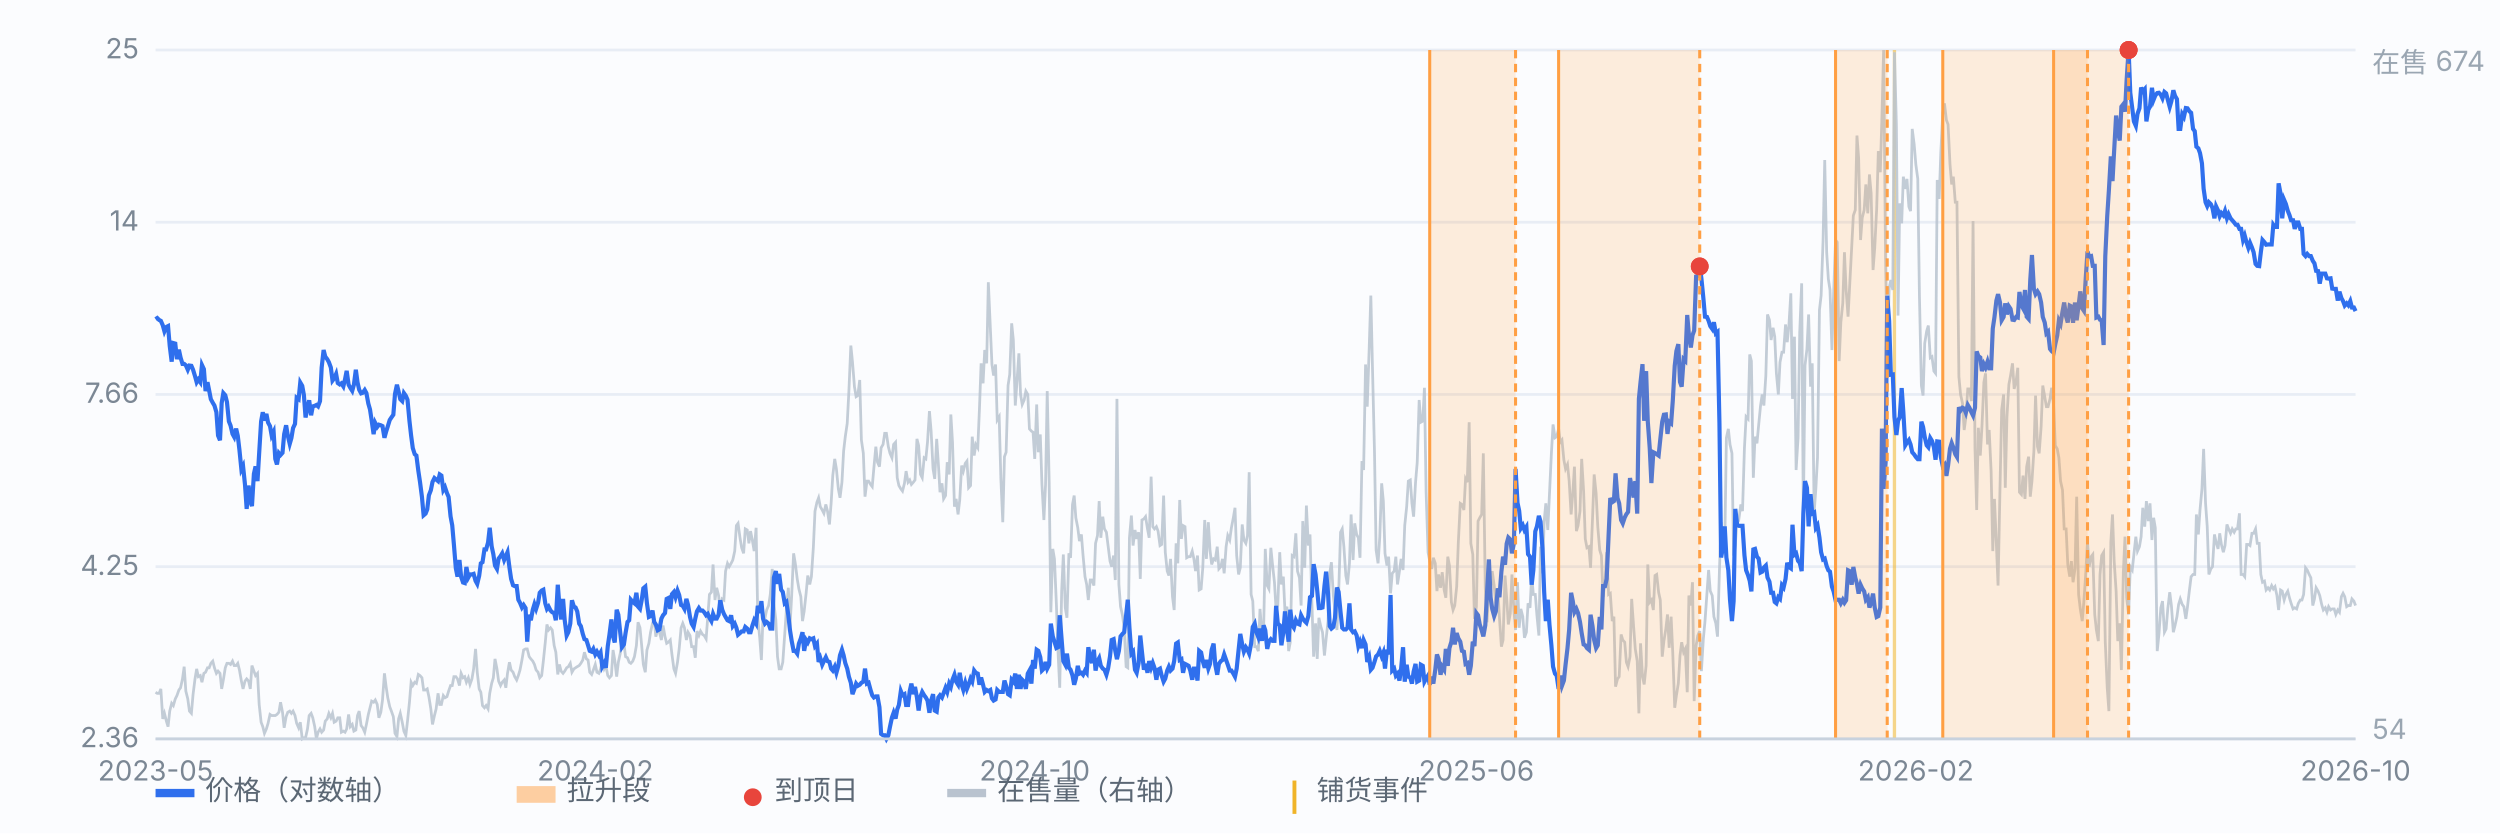
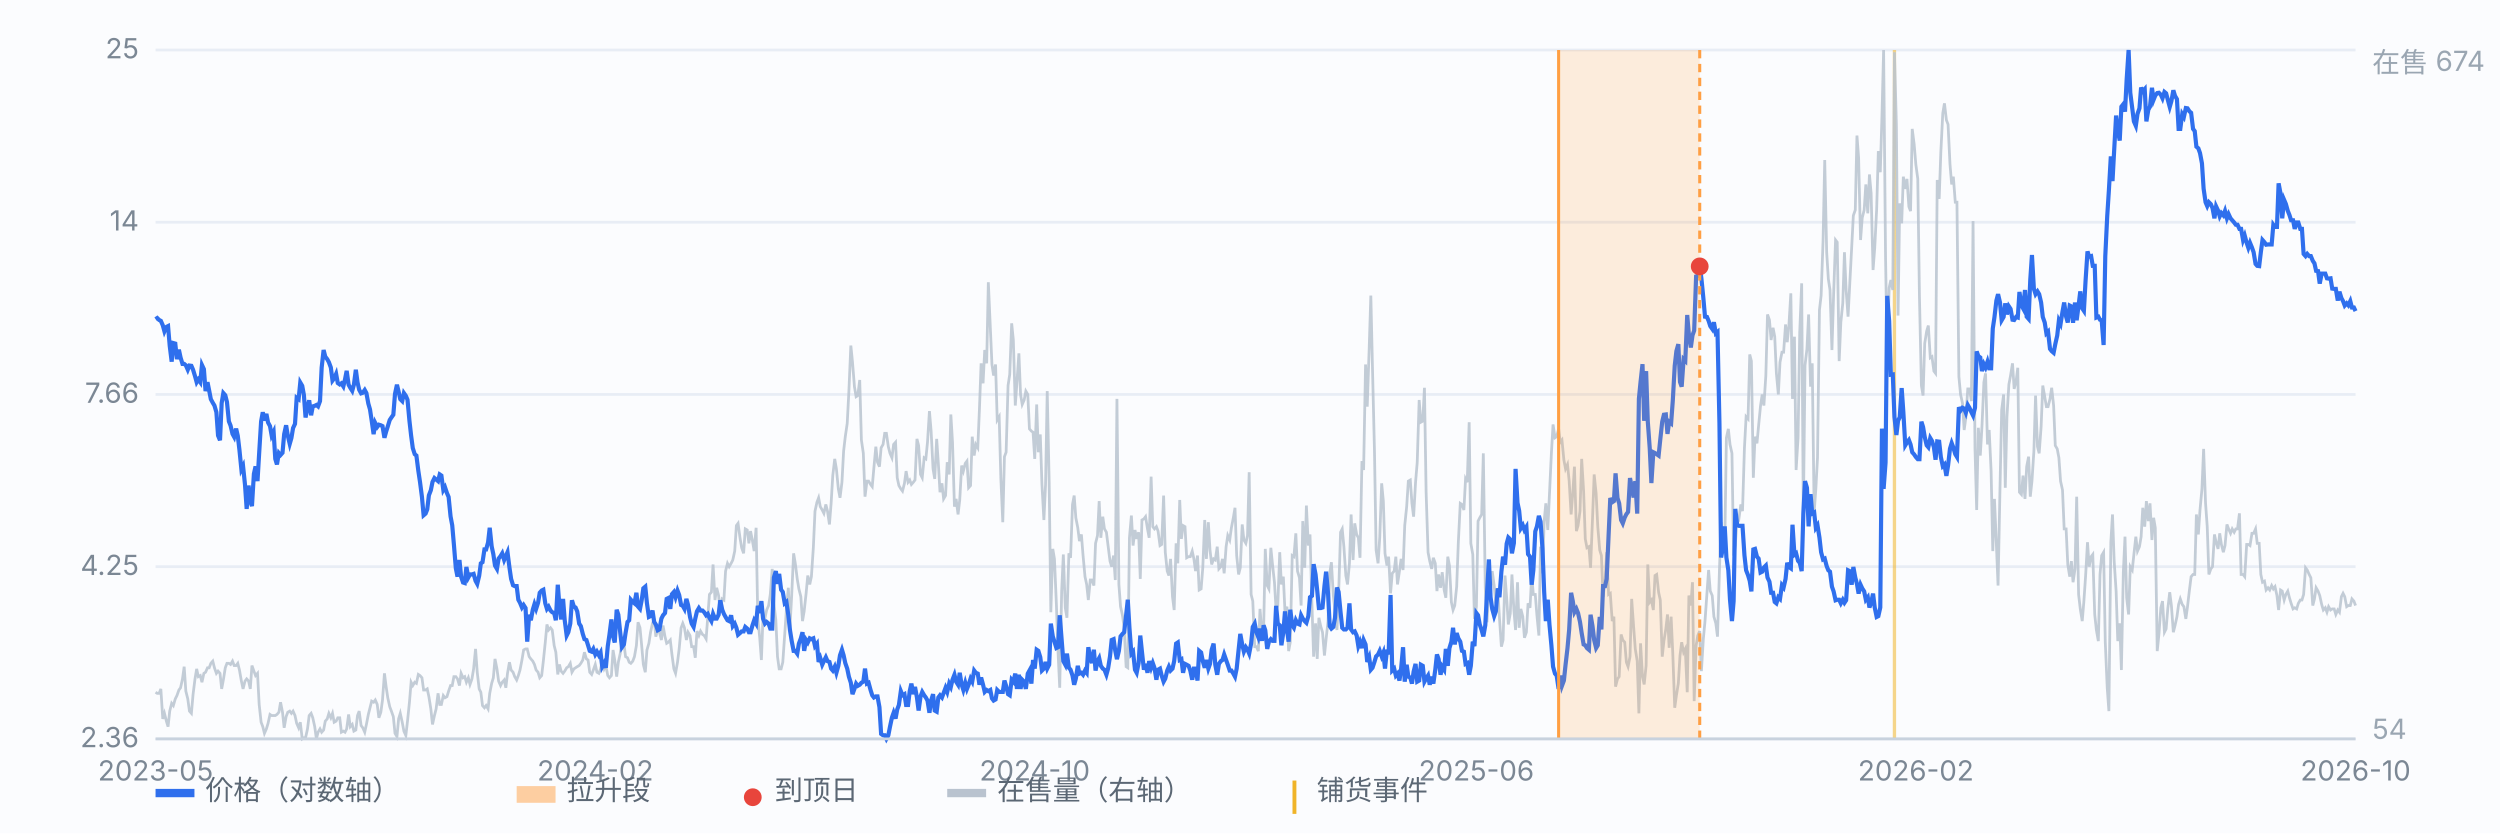
<svg xmlns="http://www.w3.org/2000/svg" viewBox="0 0 900 300" preserveAspectRatio="xMidYMid meet" style="width:100%;max-width:900px;height:auto;display:block" font-family="-apple-system,Segoe UI,Microsoft YaHei,sans-serif" font-size="10">
  <rect x="0" y="0" width="900" height="300" fill="#fbfcfe" />
  <line x1="56" y1="266.0" x2="848" y2="266.0" stroke="#e8edf5" stroke-width="1" />
  <text x="50" y="269.0" text-anchor="end" fill="#7b8794">2.36</text>
  <line x1="56" y1="204.0" x2="848" y2="204.0" stroke="#e8edf5" stroke-width="1" />
  <text x="50" y="207.0" text-anchor="end" fill="#7b8794">4.25</text>
  <line x1="56" y1="142.0" x2="848" y2="142.0" stroke="#e8edf5" stroke-width="1" />
  <text x="50" y="145.0" text-anchor="end" fill="#7b8794">7.66</text>
  <line x1="56" y1="80.0" x2="848" y2="80.0" stroke="#e8edf5" stroke-width="1" />
  <text x="50" y="83.0" text-anchor="end" fill="#7b8794">14</text>
  <line x1="56" y1="18.0" x2="848" y2="18.0" stroke="#e8edf5" stroke-width="1" />
  <text x="50" y="21.0" text-anchor="end" fill="#7b8794">25</text>
  <line x1="682.0" y1="18" x2="682.0" y2="266" stroke="#f0b429" stroke-width="1.2" opacity="0.55" />
  <path d="M56.0 249.2 L56.6 249.6 L57.3 249.6 L57.9 248.0 L58.6 258.8 L59.2 256.8 L59.9 259.6 L60.5 261.6 L61.1 256.0 L61.8 253.2 L62.4 254.0 L63.1 251.6 L63.7 250.4 L64.4 248.4 L65.0 247.6 L65.7 244.4 L66.3 240.0 L66.9 248.8 L67.6 251.6 L68.2 256.0 L68.9 256.8 L69.5 250.0 L70.2 244.4 L70.8 240.8 L71.4 243.6 L72.1 243.2 L72.7 245.6 L73.4 242.4 L74.0 242.0 L74.7 240.4 L75.3 240.4 L75.9 238.8 L76.6 238.0 L77.2 240.4 L77.9 242.4 L78.5 241.6 L79.2 242.4 L79.8 248.0 L80.4 244.8 L81.1 240.4 L81.7 238.8 L82.4 238.8 L83.0 239.2 L83.7 238.0 L84.3 239.6 L85.0 239.6 L85.6 238.8 L86.2 241.2 L86.9 245.2 L87.5 248.0 L88.2 245.2 L88.8 244.4 L89.5 245.2 L90.1 248.0 L90.7 239.6 L91.4 241.6 L92.0 243.2 L92.7 242.4 L93.3 253.6 L94.0 260.0 L94.6 261.6 L95.2 264.0 L95.9 262.4 L96.5 260.4 L97.2 257.2 L97.8 257.6 L98.5 257.6 L99.1 257.6 L99.7 257.2 L100.4 256.4 L101.0 252.8 L101.7 256.4 L102.3 262.0 L103.0 258.0 L103.6 256.4 L104.3 256.0 L104.9 256.8 L105.5 256.0 L106.2 257.6 L106.8 260.4 L107.5 262.0 L108.1 260.0 L108.8 266.0 L109.4 265.6 L110.0 265.6 L110.7 262.4 L111.3 257.6 L112.0 256.8 L112.6 258.4 L113.3 261.6 L113.9 266.0 L114.5 263.6 L115.2 262.4 L115.8 263.6 L116.5 262.8 L117.1 259.6 L117.8 258.8 L118.4 256.8 L119.1 258.4 L119.7 256.8 L120.3 260.0 L121.0 259.6 L121.6 258.4 L122.3 258.4 L122.9 263.6 L123.6 263.2 L124.2 263.6 L124.8 262.4 L125.5 257.2 L126.1 261.6 L126.8 260.8 L127.4 263.2 L128.1 262.8 L128.7 257.6 L129.3 256.0 L130.0 261.2 L130.6 262.0 L131.3 263.6 L131.9 260.8 L132.6 257.2 L133.2 254.8 L133.8 252.4 L134.5 252.8 L135.1 252.0 L135.8 253.6 L136.4 258.4 L137.1 256.4 L137.7 252.0 L138.4 242.4 L139.0 247.2 L139.6 251.2 L140.3 254.4 L140.9 256.0 L141.6 258.0 L142.2 264.0 L142.9 265.2 L143.5 258.8 L144.1 256.8 L144.8 260.0 L145.4 263.2 L146.1 264.8 L146.7 259.6 L147.4 252.8 L148.0 245.6 L148.6 246.8 L149.3 245.6 L149.9 246.0 L150.6 242.8 L151.2 243.2 L151.9 244.0 L152.5 248.4 L153.2 248.4 L153.8 248.0 L154.4 250.8 L155.1 255.2 L155.7 260.8 L156.4 257.6 L157.0 255.2 L157.7 249.6 L158.3 253.6 L158.9 253.6 L159.6 250.4 L160.2 251.2 L160.9 250.8 L161.5 248.8 L162.2 246.8 L162.8 246.8 L163.4 243.6 L164.1 243.6 L164.7 244.4 L165.4 246.8 L166.0 242.4 L166.7 244.0 L167.3 243.6 L167.9 245.6 L168.6 244.0 L169.2 246.4 L169.9 244.4 L170.5 240.8 L171.2 233.6 L171.8 242.0 L172.5 248.0 L173.1 249.2 L173.7 254.0 L174.4 254.8 L175.0 254.0 L175.7 255.2 L176.3 249.6 L177.0 246.0 L177.6 244.0 L178.2 237.2 L178.9 240.8 L179.5 245.2 L180.2 246.8 L180.8 245.6 L181.5 244.8 L182.1 247.6 L182.7 242.4 L183.4 238.4 L184.0 241.2 L184.7 242.0 L185.3 243.6 L186.0 244.8 L186.6 243.2 L187.2 241.2 L187.9 237.6 L188.5 234.0 L189.2 233.6 L189.8 233.6 L190.5 236.4 L191.1 237.2 L191.8 238.0 L192.4 239.2 L193.0 241.2 L193.7 242.0 L194.3 244.0 L195.0 243.2 L195.6 238.0 L196.3 231.2 L196.9 224.8 L197.5 226.8 L198.2 226.0 L198.8 226.8 L199.5 232.4 L200.1 234.8 L200.8 242.8 L201.4 239.2 L202.0 241.6 L202.7 242.4 L203.3 241.6 L204.0 240.4 L204.6 240.0 L205.3 238.8 L205.9 242.0 L206.6 240.8 L207.2 240.4 L207.8 240.0 L208.5 239.6 L209.1 238.8 L209.8 237.6 L210.4 234.8 L211.1 237.2 L211.7 237.6 L212.3 242.0 L213.0 242.8 L213.6 241.2 L214.3 239.2 L214.9 242.0 L215.6 242.4 L216.2 240.8 L216.8 238.0 L217.5 240.8 L218.1 239.6 L218.8 243.2 L219.4 244.0 L220.1 243.2 L220.7 234.0 L221.3 237.6 L222.0 243.6 L222.6 238.4 L223.3 235.2 L223.9 230.8 L224.6 231.6 L225.2 236.4 L225.9 236.8 L226.5 238.4 L227.1 238.8 L227.8 238.0 L228.4 236.4 L229.1 232.4 L229.7 224.0 L230.4 226.0 L231.0 232.4 L231.6 239.2 L232.3 242.0 L232.9 234.0 L233.6 231.6 L234.2 227.6 L234.9 224.4 L235.5 222.8 L236.1 229.2 L236.8 226.4 L237.4 227.6 L238.1 230.4 L238.7 225.2 L239.4 229.2 L240.0 231.6 L240.6 231.2 L241.3 230.4 L241.9 235.6 L242.6 240.8 L243.2 242.4 L243.9 238.4 L244.5 233.6 L245.2 226.0 L245.8 224.4 L246.4 226.0 L247.1 230.4 L247.7 227.6 L248.4 228.8 L249.0 232.8 L249.7 232.8 L250.3 236.8 L250.9 227.2 L251.6 228.8 L252.2 227.2 L252.9 228.4 L253.5 228.8 L254.2 230.0 L254.8 222.0 L255.4 214.0 L256.1 213.2 L256.7 203.2 L257.4 216.0 L258.0 211.6 L258.7 214.4 L259.3 220.4 L260.0 215.6 L260.6 216.0 L261.2 205.6 L261.9 202.8 L262.5 204.0 L263.2 202.8 L263.8 201.6 L264.5 198.4 L265.1 189.2 L265.7 188.4 L266.4 193.6 L267.0 197.2 L267.7 199.2 L268.3 190.4 L269.0 190.8 L269.6 195.6 L270.2 191.2 L270.9 194.8 L271.5 198.4 L272.2 190.0 L272.8 222.4 L273.5 229.6 L274.1 237.6 L274.7 221.6 L275.4 222.4 L276.0 219.6 L276.7 218.0 L277.3 214.0 L278.0 204.8 L278.6 217.2 L279.3 223.2 L279.9 236.4 L280.5 240.8 L281.2 240.8 L281.8 238.4 L282.5 228.4 L283.1 219.6 L283.8 211.6 L284.4 225.6 L285.0 214.4 L285.7 199.2 L286.3 202.8 L287.0 208.4 L287.6 212.0 L288.3 214.8 L288.9 223.6 L289.5 220.0 L290.2 213.6 L290.8 207.2 L291.5 210.4 L292.1 207.6 L292.8 197.2 L293.4 184.0 L294.1 180.8 L294.7 179.2 L295.3 182.4 L296.0 183.6 L296.6 184.8 L297.3 181.6 L297.9 184.0 L298.6 188.8 L299.2 181.2 L299.8 171.2 L300.5 165.2 L301.1 168.8 L301.8 176.0 L302.4 179.2 L303.1 173.6 L303.7 162.4 L304.3 157.2 L305.0 152.4 L305.6 140.8 L306.3 124.4 L306.9 130.4 L307.6 139.2 L308.2 142.8 L308.8 142.4 L309.5 136.8 L310.1 158.4 L310.8 163.2 L311.4 178.8 L312.1 173.2 L312.7 173.2 L313.4 174.4 L314.0 175.2 L314.6 168.4 L315.3 160.8 L315.9 166.4 L316.6 168.0 L317.2 161.2 L317.9 160.0 L318.5 156.0 L319.1 156.0 L319.8 160.8 L320.4 163.2 L321.1 164.8 L321.7 160.0 L322.4 159.2 L323.0 172.0 L323.6 174.8 L324.3 176.0 L324.9 176.8 L325.6 174.0 L326.2 169.6 L326.9 173.6 L327.5 172.8 L328.1 174.4 L328.8 173.6 L329.4 172.8 L330.1 158.0 L330.7 160.4 L331.4 170.8 L332.0 172.0 L332.7 164.8 L333.3 165.2 L333.9 159.2 L334.6 148.0 L335.2 155.2 L335.9 168.8 L336.5 172.4 L337.2 158.0 L337.8 166.8 L338.4 177.2 L339.1 174.0 L339.7 179.6 L340.4 178.4 L341.0 166.4 L341.7 170.8 L342.3 149.2 L342.9 159.2 L343.6 182.4 L344.2 179.6 L344.9 185.2 L345.5 180.0 L346.2 167.6 L346.8 169.6 L347.5 166.8 L348.1 166.0 L348.7 175.6 L349.4 174.8 L350.0 157.2 L350.7 164.0 L351.3 160.0 L352.0 161.2 L352.6 147.2 L353.2 130.8 L353.9 138.0 L354.5 126.0 L355.2 130.8 L355.8 101.6 L356.5 117.6 L357.1 131.2 L357.7 135.2 L358.4 131.2 L359.0 151.2 L359.7 150.0 L360.3 172.0 L361.0 188.0 L361.6 164.4 L362.2 162.8 L362.9 138.8 L363.5 134.8 L364.2 116.4 L364.8 122.4 L365.5 146.0 L366.1 137.6 L366.8 127.2 L367.4 142.0 L368.0 145.6 L368.7 144.0 L369.3 140.8 L370.0 142.0 L370.6 154.4 L371.3 155.2 L371.9 155.6 L372.5 165.2 L373.2 145.6 L373.8 162.8 L374.5 156.4 L375.1 174.4 L375.8 187.2 L376.4 174.4 L377.0 140.8 L377.7 173.6 L378.3 220.4 L379.0 197.6 L379.6 201.2 L380.3 217.6 L380.9 234.8 L381.5 247.6 L382.2 212.8 L382.8 199.6 L383.5 218.8 L384.1 222.4 L384.8 199.2 L385.4 200.8 L386.1 181.6 L386.7 178.4 L387.3 186.4 L388.0 190.0 L388.6 194.8 L389.3 192.4 L389.9 200.0 L390.6 207.6 L391.2 210.4 L391.8 216.0 L392.5 208.8 L393.1 208.8 L393.8 210.8 L394.4 195.6 L395.1 192.8 L395.7 180.4 L396.3 193.6 L397.0 186.0 L397.6 190.4 L398.3 191.6 L398.9 196.4 L399.6 202.0 L400.2 204.0 L400.9 200.0 L401.5 208.8 L402.1 143.6 L402.8 210.4 L403.4 218.4 L404.1 221.6 L404.7 226.0 L405.4 240.0 L406.0 240.4 L406.6 193.6 L407.3 185.6 L407.9 196.4 L408.6 190.8 L409.2 194.0 L409.9 191.6 L410.5 208.4 L411.1 187.2 L411.8 186.8 L412.4 186.0 L413.1 190.4 L413.7 193.6 L414.4 171.6 L415.0 189.6 L415.6 190.4 L416.3 189.6 L416.9 191.2 L417.6 196.4 L418.2 196.0 L418.9 178.4 L419.5 198.8 L420.2 205.6 L420.8 207.2 L421.4 201.2 L422.1 214.8 L422.7 219.6 L423.4 195.6 L424.0 202.8 L424.7 180.0 L425.3 194.0 L425.9 189.2 L426.6 189.6 L427.2 200.8 L427.9 200.4 L428.5 200.4 L429.2 198.4 L429.8 201.2 L430.4 205.6 L431.1 200.0 L431.7 212.4 L432.4 212.0 L433.0 204.4 L433.7 187.2 L434.3 201.2 L435.0 188.0 L435.6 198.0 L436.2 203.2 L436.9 201.2 L437.5 201.6 L438.2 196.8 L438.8 204.8 L439.5 204.0 L440.1 201.2 L440.7 206.4 L441.4 196.8 L442.0 192.8 L442.7 194.4 L443.3 190.0 L444.0 186.4 L444.6 182.8 L445.2 200.0 L445.9 206.8 L446.5 204.4 L447.2 188.8 L447.8 194.4 L448.5 195.6 L449.1 192.8 L449.7 170.0 L450.4 214.0 L451.0 216.4 L451.7 232.8 L452.3 232.8 L453.0 234.4 L453.6 219.2 L454.3 228.4 L454.9 226.8 L455.5 197.6 L456.2 210.8 L456.8 212.0 L457.5 197.2 L458.1 203.2 L458.8 209.6 L459.4 219.6 L460.0 218.0 L460.7 198.8 L461.3 210.4 L462.0 207.6 L462.6 220.4 L463.3 218.4 L463.9 234.4 L464.5 231.2 L465.2 200.0 L465.8 200.4 L466.5 192.0 L467.1 205.6 L467.8 208.0 L468.4 218.0 L469.0 187.6 L469.7 204.4 L470.3 182.0 L471.0 196.4 L471.6 192.4 L472.3 217.6 L472.9 236.4 L473.6 224.4 L474.2 237.2 L474.8 222.4 L475.5 225.6 L476.1 227.6 L476.8 236.0 L477.4 230.0 L478.1 223.6 L478.7 206.4 L479.3 202.4 L480.0 214.4 L480.6 220.0 L481.3 226.8 L481.9 214.0 L482.6 191.6 L483.2 190.4 L483.8 196.8 L484.5 207.2 L485.1 210.4 L485.8 202.8 L486.4 185.2 L487.1 201.6 L487.7 188.4 L488.4 192.4 L489.0 193.6 L489.6 200.8 L490.3 166.0 L490.9 169.2 L491.6 131.2 L492.2 146.4 L492.9 125.6 L493.5 106.4 L494.1 132.8 L494.8 162.0 L495.4 198.0 L496.1 202.8 L496.7 193.6 L497.4 174.0 L498.0 180.4 L498.6 199.2 L499.3 203.6 L499.9 200.4 L500.6 213.6 L501.2 206.4 L501.9 205.6 L502.5 200.4 L503.1 210.4 L503.8 205.6 L504.4 201.2 L505.1 205.2 L505.7 189.2 L506.4 182.4 L507.0 173.2 L507.7 172.8 L508.3 181.2 L508.9 186.0 L509.6 173.6 L510.2 166.4 L510.9 144.0 L511.5 152.0 L512.2 151.6 L512.8 139.6 L513.4 177.2 L514.1 198.8 L514.7 202.0 L515.4 204.8 L516.0 200.8 L516.7 202.8 L517.3 212.8 L517.9 206.8 L518.6 211.6 L519.2 206.0 L519.9 212.4 L520.5 215.2 L521.2 200.4 L521.8 203.6 L522.5 216.8 L523.1 219.6 L523.7 218.0 L524.4 211.2 L525.0 195.2 L525.7 181.2 L526.3 181.6 L527.0 183.6 L527.6 172.4 L528.2 173.6 L528.9 152.0 L529.5 195.6 L530.2 199.6 L530.8 222.8 L531.5 218.4 L532.1 187.6 L532.7 186.4 L533.4 185.2 L534.0 163.2 L534.7 211.6 L535.3 224.0 L536.0 212.4 L536.6 213.6 L537.2 205.6 L537.9 210.8 L538.5 217.2 L539.2 212.4 L539.8 222.4 L540.5 232.8 L541.1 230.4 L541.8 207.2 L542.4 215.2 L543.0 224.8 L543.7 220.8 L544.3 206.8 L545.0 219.6 L545.6 226.8 L546.3 209.6 L546.9 226.0 L547.5 219.2 L548.2 222.0 L548.8 229.6 L549.5 227.6 L550.1 217.2 L550.8 218.8 L551.4 207.2 L552.0 214.0 L552.7 214.0 L553.3 221.6 L554.0 228.8 L554.6 196.8 L555.3 206.4 L555.9 187.6 L556.5 181.2 L557.2 190.8 L557.8 178.0 L558.5 163.2 L559.1 152.8 L559.8 157.6 L560.4 157.2 L561.1 154.4 L561.7 159.2 L562.3 158.4 L563.0 165.6 L563.6 168.8 L564.3 167.2 L564.9 173.2 L565.6 185.2 L566.2 177.6 L566.8 168.0 L567.5 191.2 L568.1 189.2 L568.8 184.0 L569.4 165.2 L570.1 176.8 L570.7 194.0 L571.3 197.2 L572.0 196.8 L572.6 204.4 L573.3 186.8 L573.9 170.8 L574.6 177.6 L575.2 189.6 L575.9 198.0 L576.5 200.0 L577.1 214.8 L577.8 209.6 L578.4 198.8 L579.1 214.0 L579.7 213.6 L580.4 223.6 L581.0 222.0 L581.6 247.2 L582.3 244.4 L582.9 243.6 L583.6 228.4 L584.2 230.4 L584.9 231.2 L585.5 238.4 L586.1 240.0 L586.8 236.4 L587.4 215.6 L588.1 225.6 L588.7 233.6 L589.4 238.0 L590.0 256.8 L590.6 231.6 L591.3 243.6 L591.9 246.4 L592.6 239.6 L593.2 203.2 L593.9 216.8 L594.5 216.0 L595.2 219.6 L595.8 207.2 L596.4 206.8 L597.1 213.2 L597.7 216.0 L598.4 236.4 L599.0 230.8 L599.7 226.4 L600.3 221.2 L600.9 233.2 L601.6 222.0 L602.2 235.2 L602.9 254.8 L603.5 250.4 L604.2 246.0 L604.8 236.0 L605.4 231.2 L606.1 234.8 L606.7 233.6 L607.4 249.2 L608.0 214.4 L608.7 218.0 L609.3 209.6 L609.9 252.4 L610.6 232.4 L611.2 228.8 L611.9 227.2 L612.5 241.6 L613.2 230.0 L613.8 223.6 L614.5 213.6 L615.1 205.2 L615.7 212.8 L616.4 214.4 L617.0 222.0 L617.7 224.4 L618.3 229.2 L619.0 205.2 L619.6 188.0 L620.2 197.2 L620.9 196.8 L621.5 157.6 L622.2 154.4 L622.8 160.0 L623.5 163.2 L624.1 200.0 L624.7 196.4 L625.4 186.0 L626.0 186.8 L626.7 181.6 L627.3 184.0 L628.0 161.2 L628.6 150.0 L629.3 150.8 L629.9 127.6 L630.5 130.0 L631.2 172.0 L631.8 157.2 L632.5 159.6 L633.1 153.2 L633.8 146.0 L634.4 142.0 L635.0 146.0 L635.7 135.2 L636.3 113.2 L637.0 115.2 L637.6 122.4 L638.3 118.0 L638.9 121.2 L639.5 134.4 L640.2 142.0 L640.8 130.4 L641.5 126.8 L642.1 126.8 L642.8 116.8 L643.4 123.2 L644.0 117.2 L644.7 105.6 L645.3 143.6 L646.0 121.2 L646.6 169.2 L647.3 157.6 L647.9 119.6 L648.6 102.0 L649.2 186.4 L649.8 131.6 L650.5 125.6 L651.1 113.2 L651.8 139.2 L652.4 130.8 L653.1 184.4 L653.7 176.0 L654.3 164.8 L655.0 111.6 L655.6 106.4 L656.3 86.8 L656.9 57.6 L657.6 90.8 L658.2 100.4 L658.8 104.4 L659.5 126.0 L660.1 106.0 L660.8 86.4 L661.4 87.2 L662.1 130.0 L662.7 116.0 L663.4 109.2 L664.0 90.8 L664.6 104.4 L665.3 114.0 L665.9 102.4 L666.6 89.2 L667.2 77.6 L667.9 75.6 L668.5 48.8 L669.1 56.8 L669.8 86.4 L670.4 78.4 L671.1 75.6 L671.7 66.4 L672.4 76.8 L673.0 62.8 L673.6 69.6 L674.3 97.2 L674.9 89.2 L675.6 75.2 L676.2 54.4 L676.9 62.0 L677.5 42.0 L678.1 18.0 L678.8 92.8 L679.4 128.8 L680.1 103.6 L680.7 100.8 L681.4 104.4 L682.0 18.8 L682.7 45.2 L683.3 113.6 L683.9 73.2 L684.6 80.4 L685.2 63.6 L685.9 68.0 L686.5 64.4 L687.2 74.4 L687.8 76.0 L688.4 46.4 L689.1 52.0 L689.7 59.2 L690.4 64.4 L691.0 106.8 L691.7 138.8 L692.3 142.4 L692.9 123.6 L693.6 119.2 L694.2 117.2 L694.9 128.8 L695.5 128.4 L696.2 133.6 L696.8 134.4 L697.4 64.8 L698.1 71.6 L698.7 54.8 L699.4 40.8 L700.0 37.2 L700.7 43.2 L701.3 44.8 L702.0 59.2 L702.6 66.4 L703.2 63.6 L703.9 72.8 L704.5 72.8 L705.2 135.6 L705.8 142.0 L706.5 145.2 L707.1 154.8 L707.7 150.4 L708.4 140.0 L709.0 140.0 L709.7 144.4 L710.3 79.6 L711.0 161.6 L711.6 183.6 L712.2 154.0 L712.9 164.0 L713.5 153.6 L714.2 137.6 L714.8 134.4 L715.5 160.0 L716.1 154.8 L716.8 169.6 L717.4 198.4 L718.0 179.6 L718.7 196.0 L719.3 210.8 L720.0 175.6 L720.6 147.6 L721.3 142.0 L721.9 175.6 L722.5 150.0 L723.2 138.4 L723.8 135.2 L724.5 130.8 L725.1 140.0 L725.8 137.2 L726.4 132.4 L727.0 177.2 L727.7 178.0 L728.3 171.2 L729.0 179.6 L729.6 168.0 L730.3 164.4 L730.9 178.8 L731.5 173.2 L732.2 162.4 L732.8 142.4 L733.5 160.8 L734.1 163.2 L734.8 153.6 L735.4 138.8 L736.1 142.8 L736.7 146.4 L737.3 146.4 L738.0 143.6 L738.6 139.6 L739.3 146.0 L739.9 160.4 L740.6 161.6 L741.2 164.8 L741.8 173.2 L742.5 176.4 L743.1 190.4 L743.8 190.4 L744.4 203.2 L745.1 207.6 L745.7 202.0 L746.3 209.6 L747.0 204.8 L747.6 178.8 L748.3 214.0 L748.9 219.2 L749.6 223.6 L750.2 216.4 L750.8 207.6 L751.5 195.2 L752.1 204.0 L752.8 200.4 L753.4 199.6 L754.1 221.2 L754.7 226.8 L755.4 230.8 L756.0 206.8 L756.6 200.0 L757.3 198.8 L757.9 231.2 L758.6 247.6 L759.2 256.0 L759.9 195.2 L760.5 185.2 L761.1 202.0 L761.8 212.8 L762.4 230.8 L763.1 224.4 L763.7 241.2 L764.4 206.0 L765.0 193.2 L765.6 215.2 L766.3 221.2 L766.9 204.0 L767.6 205.2 L768.2 199.6 L768.9 193.2 L769.5 198.4 L770.2 196.8 L770.8 193.2 L771.4 182.8 L772.1 189.6 L772.7 180.4 L773.4 187.6 L774.0 181.2 L774.7 194.4 L775.3 186.4 L775.9 190.0 L776.6 234.4 L777.2 228.4 L777.9 218.8 L778.5 216.4 L779.2 227.6 L779.8 226.4 L780.4 219.2 L781.1 213.2 L781.7 218.0 L782.4 227.6 L783.0 225.2 L783.7 222.0 L784.3 217.6 L784.9 215.6 L785.6 217.6 L786.2 218.4 L786.9 222.8 L787.5 218.4 L788.2 212.4 L788.8 207.6 L789.5 206.8 L790.1 206.8 L790.7 185.2 L791.4 192.4 L792.0 183.6 L792.7 176.0 L793.3 161.6 L794.0 181.2 L794.6 189.6 L795.2 206.8 L795.9 204.8 L796.5 204.0 L797.2 192.4 L797.8 195.2 L798.5 197.6 L799.1 192.0 L799.7 196.0 L800.4 198.8 L801.0 196.4 L801.7 188.8 L802.3 190.4 L803.0 192.0 L803.6 190.4 L804.3 191.6 L804.9 190.4 L805.5 190.4 L806.2 184.8 L806.8 206.8 L807.5 206.8 L808.1 207.6 L808.8 196.0 L809.4 196.0 L810.0 196.4 L810.7 192.0 L811.3 192.0 L812.0 190.4 L812.6 195.6 L813.3 195.6 L813.9 206.8 L814.5 209.6 L815.2 209.2 L815.8 212.4 L816.5 211.6 L817.1 212.4 L817.8 210.8 L818.4 212.0 L819.0 211.2 L819.7 214.4 L820.3 219.6 L821.0 212.4 L821.6 212.8 L822.3 216.0 L822.9 214.0 L823.6 212.8 L824.2 215.2 L824.8 217.2 L825.5 219.2 L826.1 218.8 L826.8 219.2 L827.4 217.2 L828.1 216.0 L828.7 216.0 L829.3 214.0 L830.0 204.4 L830.6 205.2 L831.3 206.8 L831.9 208.0 L832.6 218.0 L833.2 215.6 L833.8 211.6 L834.5 212.8 L835.1 214.4 L835.8 217.6 L836.4 219.6 L837.1 218.8 L837.7 220.4 L838.3 218.4 L839.0 219.6 L839.6 219.2 L840.3 219.2 L840.9 221.2 L841.6 219.6 L842.2 220.4 L842.9 214.8 L843.5 213.6 L844.1 214.8 L844.8 218.4 L845.4 218.0 L846.1 218.0 L846.7 215.6 L847.4 216.4 L848.0 218.0" fill="none" stroke="#b9c3cf" stroke-width="1" opacity="0.85" />
  <text x="854" y="26" fill="#9aa6b2">在售 674</text>
  <text x="854" y="266" fill="#9aa6b2">54</text>
  <path d="M56.0 114.9 L56.6 114.5 L57.3 115.2 L57.9 115.5 L58.6 117.1 L59.2 119.3 L59.9 117.7 L60.5 117.4 L61.1 124.5 L61.8 130.2 L62.4 123.5 L63.1 123.7 L63.7 129.3 L64.4 125.9 L65.0 128.7 L65.7 131.0 L66.3 131.0 L66.9 131.5 L67.6 133.1 L68.2 131.6 L68.9 131.7 L69.5 133.1 L70.2 135.4 L70.8 137.6 L71.4 136.6 L72.1 137.6 L72.7 131.4 L73.4 132.9 L74.0 140.8 L74.7 137.6 L75.3 140.6 L75.9 143.7 L76.6 145.0 L77.2 146.0 L77.9 148.4 L78.5 156.8 L79.2 158.5 L79.8 145.1 L80.4 141.5 L81.1 142.3 L81.7 144.7 L82.4 151.7 L83.0 153.2 L83.7 156.2 L84.3 157.3 L85.0 154.3 L85.6 156.9 L86.2 162.0 L86.9 169.0 L87.5 167.8 L88.2 174.5 L88.8 183.2 L89.5 174.8 L90.1 180.4 L90.7 182.2 L91.4 170.6 L92.0 167.9 L92.7 173.2 L93.3 163.1 L94.0 151.7 L94.6 148.4 L95.2 151.4 L95.9 149.0 L96.5 152.1 L97.2 153.4 L97.8 156.8 L98.5 155.4 L99.1 165.2 L99.7 167.2 L100.4 163.1 L101.0 163.8 L101.7 163.0 L102.3 156.3 L103.0 153.1 L103.6 156.8 L104.3 159.8 L104.9 157.7 L105.5 154.1 L106.2 152.6 L106.8 143.2 L107.5 143.7 L108.1 137.7 L108.8 138.9 L109.4 142.2 L110.0 150.3 L110.7 146.7 L111.3 144.1 L112.0 149.5 L112.6 146.3 L113.3 146.1 L113.9 145.8 L114.5 146.3 L115.2 144.4 L115.8 132.3 L116.5 126.0 L117.1 128.4 L117.8 129.3 L118.4 130.4 L119.1 132.3 L119.7 137.0 L120.3 136.2 L121.0 134.6 L121.6 137.9 L122.3 138.4 L122.9 138.0 L123.6 139.1 L124.2 136.6 L124.8 133.5 L125.5 138.5 L126.1 139.6 L126.8 140.7 L127.4 138.5 L128.1 133.1 L128.7 137.6 L129.3 140.3 L130.0 141.6 L130.6 141.4 L131.3 140.4 L131.9 141.5 L132.6 145.3 L133.2 147.4 L133.8 151.4 L134.5 156.3 L135.1 152.3 L135.8 153.7 L136.4 152.9 L137.1 153.1 L137.7 153.4 L138.4 157.6 L139.0 155.4 L139.6 153.5 L140.3 151.2 L140.9 150.3 L141.6 149.3 L142.2 141.8 L142.9 138.5 L143.5 141.0 L144.1 143.7 L144.8 144.4 L145.4 141.5 L146.1 142.5 L146.7 143.9 L147.4 151.5 L148.0 156.8 L148.6 161.3 L149.3 163.5 L149.9 164.0 L150.6 169.5 L151.2 173.5 L151.9 178.9 L152.5 185.5 L153.2 184.9 L153.8 183.4 L154.4 178.3 L155.1 176.5 L155.7 173.5 L156.4 172.1 L157.0 172.6 L157.7 173.2 L158.3 170.8 L158.9 171.2 L159.6 176.4 L160.2 175.4 L160.9 177.5 L161.5 178.9 L162.2 185.9 L162.8 189.1 L163.4 196.0 L164.1 204.6 L164.7 207.6 L165.4 201.6 L166.0 207.6 L166.7 209.7 L167.3 209.9 L167.9 204.1 L168.6 207.9 L169.2 206.8 L169.9 206.8 L170.5 206.6 L171.2 209.1 L171.8 210.2 L172.5 207.3 L173.1 202.8 L173.7 202.4 L174.4 197.8 L175.0 197.8 L175.7 195.3 L176.3 190.0 L177.0 196.7 L177.6 199.5 L178.2 203.6 L178.9 204.8 L179.5 201.1 L180.2 200.2 L180.8 199.2 L181.5 201.6 L182.1 200.2 L182.7 198.8 L183.4 204.3 L184.0 208.4 L184.7 210.7 L185.3 211.0 L186.0 211.0 L186.6 215.9 L187.2 217.0 L187.9 218.7 L188.5 217.8 L189.2 218.9 L189.8 231.0 L190.5 221.3 L191.1 223.3 L191.8 219.5 L192.4 217.5 L193.0 219.2 L193.7 217.0 L194.3 213.4 L195.0 212.6 L195.6 212.3 L196.3 217.2 L196.9 219.2 L197.5 218.4 L198.2 219.8 L198.8 220.4 L199.5 220.7 L200.1 223.3 L200.8 210.5 L201.4 218.1 L202.0 223.0 L202.7 215.6 L203.3 223.3 L204.0 228.8 L204.6 227.6 L205.3 224.5 L205.9 216.1 L206.6 218.4 L207.2 218.7 L207.8 220.1 L208.5 224.5 L209.1 225.4 L209.8 228.2 L210.4 230.1 L211.1 230.4 L211.7 232.3 L212.3 234.3 L213.0 234.6 L213.6 233.6 L214.3 235.6 L214.9 234.6 L215.6 235.9 L216.2 234.9 L216.8 240.0 L217.5 238.7 L218.1 240.4 L218.8 232.6 L219.4 228.5 L220.1 223.0 L220.7 229.1 L221.3 231.3 L222.0 219.5 L222.6 221.3 L223.3 227.9 L223.9 233.0 L224.6 232.0 L225.2 227.9 L225.9 223.9 L226.5 223.3 L227.1 215.9 L227.8 216.7 L228.4 217.2 L229.1 213.4 L229.7 218.4 L230.4 219.2 L231.0 216.1 L231.6 211.8 L232.3 211.2 L232.9 217.2 L233.6 222.1 L234.2 221.8 L234.9 219.8 L235.5 223.9 L236.1 224.8 L236.8 226.9 L237.4 226.6 L238.1 222.7 L238.7 221.5 L239.4 220.7 L240.0 215.6 L240.6 215.3 L241.3 219.2 L241.9 213.9 L242.6 213.1 L243.2 215.0 L243.9 212.6 L244.5 214.2 L245.2 217.8 L245.8 218.1 L246.4 219.2 L247.1 215.6 L247.7 217.8 L248.4 222.1 L249.0 224.5 L249.7 225.7 L250.3 222.7 L250.9 220.1 L251.6 218.9 L252.2 219.8 L252.9 219.8 L253.5 220.4 L254.2 221.5 L254.8 221.0 L255.4 222.4 L256.1 223.6 L256.7 221.0 L257.4 222.7 L258.0 222.7 L258.7 221.3 L259.3 216.1 L260.0 219.5 L260.6 221.0 L261.2 222.1 L261.9 223.3 L262.5 223.6 L263.2 221.5 L263.8 225.4 L264.5 224.5 L265.1 226.0 L265.7 228.5 L266.4 227.9 L267.0 227.3 L267.7 227.3 L268.3 225.7 L269.0 226.3 L269.6 227.6 L270.2 227.6 L270.9 225.1 L271.5 223.3 L272.2 224.5 L272.8 218.1 L273.5 220.7 L274.1 216.4 L274.7 222.7 L275.4 224.5 L276.0 223.9 L276.7 224.5 L277.3 226.3 L278.0 226.3 L278.6 207.9 L279.3 205.6 L279.9 210.2 L280.5 206.6 L281.2 212.3 L281.8 213.1 L282.5 217.2 L283.1 216.7 L283.8 221.5 L284.4 226.9 L285.0 230.7 L285.7 234.3 L286.3 234.3 L287.0 235.3 L287.6 231.7 L288.3 229.8 L288.9 227.6 L289.5 234.3 L290.2 230.4 L290.8 231.3 L291.5 229.8 L292.1 230.1 L292.8 229.8 L293.4 232.6 L294.1 231.7 L294.7 238.3 L295.3 236.9 L296.0 239.3 L296.6 238.0 L297.3 236.6 L297.9 238.0 L298.6 238.3 L299.2 240.7 L299.8 241.4 L300.5 240.0 L301.1 242.2 L301.8 239.7 L302.4 235.9 L303.1 233.9 L303.7 235.9 L304.3 238.7 L305.0 240.7 L305.6 243.6 L306.3 245.8 L306.9 249.9 L307.6 248.0 L308.2 246.1 L308.8 246.9 L309.5 246.5 L310.1 245.8 L310.8 245.4 L311.4 240.7 L312.1 246.1 L312.7 245.8 L313.4 248.4 L314.0 250.3 L314.6 251.1 L315.3 250.7 L315.9 250.7 L316.6 254.6 L317.2 264.2 L317.9 264.7 L318.5 264.7 L319.1 266.0 L319.8 264.7 L320.4 261.6 L321.1 258.3 L321.7 256.6 L322.4 258.7 L323.0 255.4 L323.6 253.8 L324.3 248.8 L324.9 250.3 L325.6 249.9 L326.2 253.8 L326.9 253.8 L327.5 248.8 L328.1 246.1 L328.8 249.9 L329.4 247.3 L330.1 251.1 L330.7 255.8 L331.4 250.7 L332.0 249.1 L332.7 250.3 L333.3 251.1 L333.9 252.2 L334.6 256.6 L335.2 252.2 L335.9 249.9 L336.5 255.8 L337.2 256.2 L337.8 251.1 L338.4 250.3 L339.1 251.1 L339.7 249.5 L340.4 247.6 L341.0 249.1 L341.7 246.1 L342.3 247.3 L342.9 244.7 L343.6 242.9 L344.2 245.4 L344.9 246.5 L345.5 242.2 L346.2 246.5 L346.8 248.4 L347.5 245.8 L348.1 248.0 L348.7 246.5 L349.4 244.3 L350.0 245.4 L350.7 241.4 L351.3 242.2 L352.0 242.5 L352.6 246.5 L353.2 243.9 L353.9 246.5 L354.5 249.1 L355.2 248.4 L355.8 248.8 L356.5 248.4 L357.1 251.4 L357.7 252.2 L358.4 251.8 L359.0 248.4 L359.7 249.1 L360.3 249.1 L361.0 249.1 L361.6 245.0 L362.2 246.9 L362.9 249.9 L363.5 250.3 L364.2 244.7 L364.8 245.4 L365.5 242.5 L366.1 248.0 L366.8 242.9 L367.4 248.0 L368.0 244.7 L368.7 245.4 L369.3 248.0 L370.0 242.5 L370.6 241.4 L371.3 246.1 L371.9 237.6 L372.5 240.7 L373.2 233.9 L373.8 234.3 L374.5 236.6 L375.1 241.4 L375.8 240.7 L376.4 238.3 L377.0 240.7 L377.7 239.3 L378.3 224.5 L379.0 229.1 L379.6 231.0 L380.3 233.3 L380.9 233.0 L381.5 221.5 L382.2 230.4 L382.8 238.0 L383.5 239.3 L384.1 235.3 L384.8 240.4 L385.4 241.1 L386.1 243.2 L386.7 246.5 L387.3 244.3 L388.0 239.7 L388.6 242.5 L389.3 242.2 L389.9 242.9 L390.6 241.4 L391.2 242.2 L391.8 233.0 L392.5 236.9 L393.1 238.7 L393.8 233.9 L394.4 241.4 L395.1 238.0 L395.7 236.9 L396.3 239.7 L397.0 240.7 L397.6 241.1 L398.3 242.9 L398.9 240.7 L399.6 236.3 L400.2 230.4 L400.9 230.1 L401.5 234.3 L402.1 237.3 L402.8 234.3 L403.4 229.1 L404.1 228.2 L404.7 227.6 L405.4 221.5 L406.0 215.9 L406.6 226.0 L407.3 235.3 L407.9 234.6 L408.6 241.1 L409.2 242.2 L409.9 238.7 L410.5 228.8 L411.1 234.6 L411.8 241.1 L412.4 239.0 L413.1 242.2 L413.7 238.0 L414.4 240.4 L415.0 238.7 L415.6 240.4 L416.3 244.7 L416.9 241.1 L417.6 240.7 L418.2 243.2 L418.9 245.4 L419.5 244.3 L420.2 241.4 L420.8 240.0 L421.4 241.4 L422.1 240.7 L422.7 238.0 L423.4 231.7 L424.0 231.3 L424.7 237.6 L425.3 237.3 L425.9 242.2 L426.6 239.0 L427.2 239.3 L427.9 239.7 L428.5 241.4 L429.2 244.7 L429.8 240.7 L430.4 240.7 L431.1 245.0 L431.7 234.3 L432.4 234.9 L433.0 238.0 L433.7 240.4 L434.3 237.6 L435.0 240.7 L435.6 239.0 L436.2 233.9 L436.9 231.7 L437.5 239.3 L438.2 242.9 L438.8 239.0 L439.5 238.0 L440.1 237.6 L440.7 235.6 L441.4 237.6 L442.0 239.3 L442.7 241.4 L443.3 241.4 L444.0 242.5 L444.6 243.6 L445.2 240.7 L445.9 233.9 L446.5 228.2 L447.2 232.0 L447.8 234.6 L448.5 233.0 L449.1 233.9 L449.7 235.3 L450.4 231.7 L451.0 225.7 L451.7 224.5 L452.3 227.6 L453.0 229.4 L453.6 226.3 L454.3 230.7 L454.9 225.1 L455.5 226.9 L456.2 233.6 L456.8 231.0 L457.5 230.1 L458.1 230.7 L458.8 230.7 L459.4 218.1 L460.0 224.5 L460.7 225.1 L461.3 232.3 L462.0 227.6 L462.6 220.1 L463.3 226.6 L463.9 231.0 L464.5 219.5 L465.2 225.1 L465.8 226.0 L466.5 223.3 L467.1 224.5 L467.8 224.8 L468.4 221.5 L469.0 222.7 L469.7 223.6 L470.3 224.2 L471.0 221.8 L471.6 215.0 L472.3 214.5 L472.9 203.1 L473.6 206.8 L474.2 212.6 L474.8 218.9 L475.5 218.9 L476.1 218.7 L476.8 211.0 L477.4 205.8 L478.1 213.7 L478.7 225.4 L479.3 226.3 L480.0 225.7 L480.6 222.4 L481.3 211.5 L481.9 213.1 L482.6 220.4 L483.2 226.0 L483.8 226.6 L484.5 226.6 L485.1 226.0 L485.8 217.2 L486.4 226.6 L487.1 227.6 L487.7 227.3 L488.4 228.8 L489.0 232.6 L489.6 231.0 L490.3 233.3 L490.9 230.4 L491.6 232.0 L492.2 238.3 L492.9 236.6 L493.5 241.1 L494.1 240.4 L494.8 238.3 L495.4 236.3 L496.1 235.6 L496.7 234.3 L497.4 236.3 L498.0 234.9 L498.6 240.7 L499.3 233.9 L499.9 235.6 L500.6 214.2 L501.2 241.4 L501.9 240.7 L502.5 243.2 L503.1 242.5 L503.8 245.0 L504.4 240.7 L505.1 233.0 L505.7 245.4 L506.4 239.3 L507.0 243.6 L507.7 243.9 L508.3 246.1 L508.9 241.8 L509.6 239.0 L510.2 245.4 L510.9 245.0 L511.5 239.3 L512.2 239.7 L512.8 245.4 L513.4 244.3 L514.1 243.2 L514.7 246.5 L515.4 243.6 L516.0 246.1 L516.7 241.1 L517.3 235.6 L517.9 237.3 L518.6 242.9 L519.2 240.0 L519.9 241.1 L520.5 233.6 L521.2 239.7 L521.8 233.3 L522.5 231.0 L523.1 226.0 L523.7 232.0 L524.4 227.9 L525.0 229.8 L525.7 231.0 L526.3 234.3 L527.0 234.6 L527.6 239.0 L528.2 238.7 L528.9 242.9 L529.5 239.7 L530.2 231.0 L530.8 232.6 L531.5 220.7 L532.1 221.5 L532.7 224.8 L533.4 226.9 L534.0 229.1 L534.7 225.1 L535.3 213.9 L536.0 201.4 L536.6 215.0 L537.2 219.2 L537.9 221.8 L538.5 220.1 L539.2 211.8 L539.8 215.0 L540.5 205.8 L541.1 200.4 L541.8 203.3 L542.4 195.7 L543.0 193.5 L543.7 194.2 L544.3 199.2 L545.0 195.5 L545.6 168.8 L546.3 181.0 L546.9 183.9 L547.5 190.2 L548.2 189.1 L548.8 190.8 L549.5 189.7 L550.1 199.5 L550.8 200.4 L551.4 210.5 L552.0 205.3 L552.7 191.3 L553.3 189.5 L554.0 185.7 L554.6 187.8 L555.3 197.6 L555.9 213.1 L556.5 223.6 L557.2 215.9 L557.8 224.8 L558.5 232.3 L559.1 240.0 L559.8 242.5 L560.4 243.2 L561.1 248.0 L561.7 243.2 L562.3 246.9 L563.0 245.0 L563.6 239.3 L564.3 233.3 L564.9 226.6 L565.6 213.4 L566.2 216.4 L566.8 220.4 L567.5 219.2 L568.1 220.7 L568.8 223.9 L569.4 227.9 L570.1 232.0 L570.7 232.3 L571.3 233.3 L572.0 233.9 L572.6 221.3 L573.3 225.4 L573.9 230.4 L574.6 233.3 L575.2 232.3 L575.9 222.1 L576.5 226.6 L577.1 211.0 L577.8 211.0 L578.4 208.4 L579.1 192.6 L579.7 179.3 L580.4 180.8 L581.0 180.4 L581.6 170.4 L582.3 179.3 L582.9 181.2 L583.6 187.2 L584.2 188.4 L584.9 186.3 L585.5 185.1 L586.1 184.3 L586.8 172.1 L587.4 175.2 L588.1 179.1 L588.7 173.2 L589.4 184.9 L590.0 143.6 L590.6 137.5 L591.3 131.1 L591.9 151.5 L592.6 133.6 L593.2 151.7 L593.9 161.3 L594.5 173.9 L595.2 162.8 L595.8 163.1 L596.4 163.5 L597.1 164.0 L597.7 158.2 L598.4 151.8 L599.0 149.3 L599.7 149.2 L600.3 156.2 L600.9 151.8 L601.6 152.4 L602.2 144.3 L602.9 131.7 L603.5 126.4 L604.2 123.9 L604.8 137.5 L605.4 139.2 L606.1 129.3 L606.7 129.9 L607.4 113.4 L608.0 120.6 L608.7 125.1 L609.3 120.7 L609.9 119.0 L610.6 99.5 L611.2 99.3 L611.9 95.9 L612.5 100.2 L613.2 107.2 L613.8 114.0 L614.5 114.1 L615.1 115.5 L615.7 117.4 L616.4 118.4 L617.0 116.0 L617.7 120.0 L618.3 119.5 L619.0 152.4 L619.6 200.7 L620.2 197.4 L620.9 189.5 L621.5 200.7 L622.2 205.3 L622.8 215.9 L623.5 223.6 L624.1 216.4 L624.7 183.2 L625.4 189.1 L626.0 189.3 L626.7 189.3 L627.3 189.3 L628.0 199.9 L628.6 205.3 L629.3 207.1 L629.9 209.1 L630.5 212.9 L631.2 197.8 L631.8 197.6 L632.5 200.4 L633.1 201.1 L633.8 206.1 L634.4 205.8 L635.0 204.3 L635.7 203.6 L636.3 207.9 L637.0 209.4 L637.6 213.4 L638.3 213.4 L638.9 216.7 L639.5 217.2 L640.2 215.0 L640.8 215.6 L641.5 210.7 L642.1 211.5 L642.8 208.4 L643.4 202.6 L644.0 204.1 L644.7 204.6 L645.3 188.9 L646.0 199.7 L646.6 199.2 L647.3 201.9 L647.9 202.6 L648.6 205.6 L649.2 184.9 L649.8 173.2 L650.5 175.6 L651.1 189.5 L651.8 177.9 L652.4 184.9 L653.1 184.5 L653.7 190.0 L654.3 189.1 L655.0 193.5 L655.6 198.8 L656.3 201.4 L656.9 201.1 L657.6 203.8 L658.2 205.3 L658.8 205.8 L659.5 211.2 L660.1 212.9 L660.8 216.1 L661.4 215.9 L662.1 215.9 L662.7 217.2 L663.4 215.9 L664.0 217.0 L664.6 216.1 L665.3 205.3 L665.9 205.6 L666.6 210.5 L667.2 204.1 L667.9 207.9 L668.5 210.2 L669.1 213.7 L669.8 210.5 L670.4 211.8 L671.1 212.9 L671.7 215.9 L672.4 215.0 L673.0 218.7 L673.6 217.0 L674.3 213.7 L674.9 218.7 L675.6 222.1 L676.2 221.8 L676.9 218.7 L677.5 154.3 L678.1 176.0 L678.8 166.5 L679.4 106.5 L680.1 115.6 L680.7 134.9 L681.4 134.8 L682.0 150.1 L682.7 156.6 L683.3 151.5 L683.9 150.2 L684.6 139.7 L685.2 148.3 L685.9 160.3 L686.5 159.3 L687.2 158.4 L687.8 160.0 L688.4 162.8 L689.1 163.6 L689.7 164.5 L690.4 165.3 L691.0 165.3 L691.7 151.8 L692.3 153.7 L692.9 157.3 L693.6 160.3 L694.2 161.0 L694.9 157.7 L695.5 158.7 L696.2 161.0 L696.8 165.5 L697.4 158.9 L698.1 159.0 L698.7 164.5 L699.4 167.8 L700.0 167.2 L700.7 171.3 L701.3 167.6 L702.0 161.5 L702.6 159.5 L703.2 161.1 L703.9 163.5 L704.5 164.5 L705.2 146.6 L705.8 147.8 L706.5 146.8 L707.1 147.1 L707.7 148.6 L708.4 145.8 L709.0 146.8 L709.7 148.4 L710.3 149.6 L711.0 146.8 L711.6 126.5 L712.2 128.2 L712.9 128.7 L713.5 133.6 L714.2 131.1 L714.8 132.3 L715.5 130.2 L716.1 132.6 L716.8 132.6 L717.4 118.3 L718.0 114.2 L718.7 108.2 L719.3 105.9 L720.0 108.9 L720.6 115.3 L721.3 114.1 L721.9 109.2 L722.5 113.2 L723.2 110.3 L723.8 111.2 L724.5 115.1 L725.1 115.2 L725.8 114.1 L726.4 114.3 L727.0 105.1 L727.7 109.9 L728.3 111.0 L729.0 104.4 L729.6 114.0 L730.3 114.8 L730.9 100.7 L731.5 91.8 L732.2 104.0 L732.8 105.9 L733.5 104.9 L734.1 105.9 L734.8 108.9 L735.4 114.1 L736.1 116.1 L736.7 120.0 L737.3 119.4 L738.0 125.6 L738.6 126.4 L739.3 127.0 L739.9 123.9 L740.6 120.8 L741.2 115.4 L741.8 116.6 L742.5 112.2 L743.1 108.9 L743.8 114.0 L744.4 116.1 L745.1 110.0 L745.7 110.3 L746.3 116.2 L747.0 108.9 L747.6 115.3 L748.3 109.9 L748.9 104.9 L749.6 111.0 L750.2 111.9 L750.8 101.1 L751.5 90.5 L752.1 92.4 L752.8 92.2 L753.4 95.7 L754.1 95.7 L754.7 114.3 L755.4 114.0 L756.0 115.1 L756.6 115.3 L757.3 124.2 L757.9 92.2 L758.6 77.8 L759.2 68.5 L759.9 56.3 L760.5 65.2 L761.1 54.1 L761.8 41.6 L762.4 47.0 L763.1 50.6 L763.7 38.4 L764.4 37.5 L765.0 40.2 L765.6 28.6 L766.3 18.0 L766.9 33.4 L767.6 38.9 L768.2 43.7 L768.9 45.3 L769.5 41.0 L770.2 39.0 L770.8 31.5 L771.4 32.9 L772.1 32.1 L772.7 43.7 L773.4 39.5 L774.0 38.4 L774.7 31.6 L775.3 35.9 L775.9 34.4 L776.6 33.5 L777.2 33.4 L777.9 34.1 L778.5 35.4 L779.2 33.1 L779.8 33.6 L780.4 35.9 L781.1 38.5 L781.7 36.4 L782.4 32.5 L783.0 34.5 L783.7 35.7 L784.3 46.4 L784.9 46.4 L785.6 41.1 L786.2 42.1 L786.9 38.9 L787.5 39.0 L788.2 40.1 L788.8 40.6 L789.5 46.4 L790.1 47.2 L790.7 52.8 L791.4 53.4 L792.0 55.1 L792.7 58.8 L793.3 67.9 L794.0 72.8 L794.6 74.2 L795.2 72.8 L795.9 73.5 L796.5 74.9 L797.2 78.6 L797.8 74.3 L798.5 75.8 L799.1 77.9 L799.7 76.7 L800.4 77.5 L801.0 75.9 L801.7 78.6 L802.3 77.1 L803.0 78.6 L803.6 79.3 L804.3 80.1 L804.9 80.9 L805.5 80.9 L806.2 82.4 L806.8 82.4 L807.5 86.4 L808.1 84.8 L808.8 87.4 L809.4 89.2 L810.0 87.4 L810.7 89.1 L811.3 90.8 L812.0 95.0 L812.6 95.7 L813.3 95.8 L813.9 90.8 L814.5 86.4 L815.2 87.2 L815.8 88.1 L816.5 88.0 L817.1 88.0 L817.8 88.0 L818.4 80.9 L819.0 81.7 L819.7 81.7 L820.3 66.0 L821.0 69.7 L821.6 78.6 L822.3 72.0 L822.9 73.4 L823.6 75.9 L824.2 77.4 L824.8 79.3 L825.5 79.3 L826.1 82.4 L826.8 80.1 L827.4 80.1 L828.1 82.4 L828.7 82.4 L829.3 91.4 L830.0 92.2 L830.6 91.4 L831.3 92.2 L831.9 92.2 L832.6 93.9 L833.2 94.8 L833.8 97.5 L834.5 97.6 L835.1 102.1 L835.8 98.5 L836.4 98.5 L837.1 98.5 L837.7 100.2 L838.3 100.3 L839.0 100.2 L839.6 103.9 L840.3 104.0 L840.9 104.0 L841.6 108.2 L842.2 105.0 L842.9 107.3 L843.5 108.4 L844.1 110.0 L844.8 109.2 L845.4 109.9 L846.1 108.4 L846.7 110.7 L847.4 110.7 L848.0 112.0" fill="none" stroke="#2f6fed" stroke-width="1.5" />
-   <rect x="514.7" y="18" width="30.9" height="248" fill="#ff9f43" opacity="0.18" />
-   <line x1="514.7" y1="18" x2="514.7" y2="266" stroke="#ff9f43" stroke-width="1.1" />
-   <line x1="545.6" y1="18" x2="545.6" y2="266" stroke="#ff9f43" stroke-width="1.1" stroke-dasharray="3 2" />
-   <circle cx="611.9" cy="95.9" r="3.2" fill="#e8453c" />
  <rect x="561.1" y="18" width="50.8" height="248" fill="#ff9f43" opacity="0.18" />
  <line x1="561.1" y1="18" x2="561.1" y2="266" stroke="#ff9f43" stroke-width="1.1" />
  <line x1="611.9" y1="18" x2="611.9" y2="266" stroke="#ff9f43" stroke-width="1.1" stroke-dasharray="3 2" />
  <circle cx="611.9" cy="95.9" r="3.2" fill="#e8453c" />
-   <rect x="660.8" y="18" width="18.7" height="248" fill="#ff9f43" opacity="0.18" />
-   <line x1="660.8" y1="18" x2="660.8" y2="266" stroke="#ff9f43" stroke-width="1.1" />
-   <line x1="679.4" y1="18" x2="679.4" y2="266" stroke="#ff9f43" stroke-width="1.1" stroke-dasharray="3 2" />
-   <circle cx="766.3" cy="18.0" r="3.2" fill="#e8453c" />
-   <rect x="699.4" y="18" width="52.1" height="248" fill="#ff9f43" opacity="0.18" />
-   <line x1="699.4" y1="18" x2="699.4" y2="266" stroke="#ff9f43" stroke-width="1.1" />
-   <line x1="751.5" y1="18" x2="751.5" y2="266" stroke="#ff9f43" stroke-width="1.1" stroke-dasharray="3 2" />
-   <circle cx="766.3" cy="18.0" r="3.2" fill="#e8453c" />
-   <rect x="739.3" y="18" width="27.0" height="248" fill="#ff9f43" opacity="0.18" />
-   <line x1="739.3" y1="18" x2="739.3" y2="266" stroke="#ff9f43" stroke-width="1.1" />
-   <line x1="766.3" y1="18" x2="766.3" y2="266" stroke="#ff9f43" stroke-width="1.1" stroke-dasharray="3 2" />
-   <circle cx="766.3" cy="18.0" r="3.2" fill="#e8453c" />
  <line x1="56" y1="266" x2="848" y2="266" stroke="#c8d2de" stroke-width="1" />
  <text x="56.0" y="281" text-anchor="middle" fill="#7b8794">2023-05</text>
  <text x="214.3" y="281" text-anchor="middle" fill="#7b8794">2024-02</text>
  <text x="372.5" y="281" text-anchor="middle" fill="#7b8794">2024-10</text>
  <text x="531.5" y="281" text-anchor="middle" fill="#7b8794">2025-06</text>
  <text x="689.7" y="281" text-anchor="middle" fill="#7b8794">2026-02</text>
  <text x="848.0" y="281" text-anchor="middle" fill="#7b8794">2026-10</text>
  <g transform="translate(56,292)">
    <rect x="0" y="-8" width="14" height="3" fill="#2f6fed" />
    <text x="18" y="-4" fill="#5b6774">价格（对数轴）</text>
    <rect x="130" y="-9" width="14" height="6" fill="#ff9f43" opacity="0.5" />
    <text x="148" y="-4" fill="#5b6774">拉升段</text>
    <circle cx="215" cy="-5" r="3.2" fill="#e8453c" />
    <text x="223" y="-4" fill="#5b6774">到顶日</text>
    <rect x="285" y="-8" width="14" height="3" fill="#b9c3cf" />
    <text x="303" y="-4" fill="#5b6774">在售量（右轴）</text>
    <line x1="410" y1="-11" x2="410" y2="1" stroke="#f0b429" stroke-width="1.4" />
    <text x="418" y="-4" fill="#5b6774">铺货事件</text>
  </g>
</svg>
